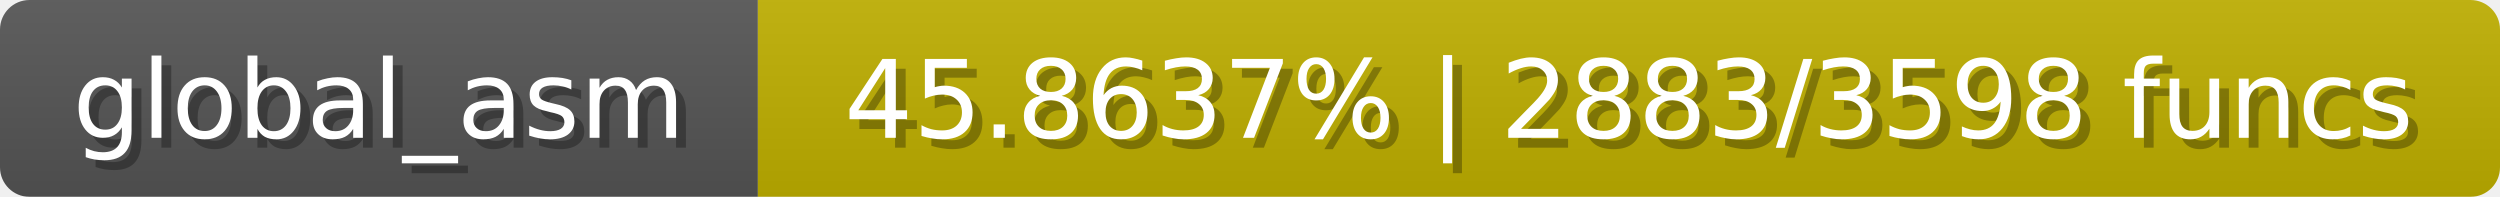
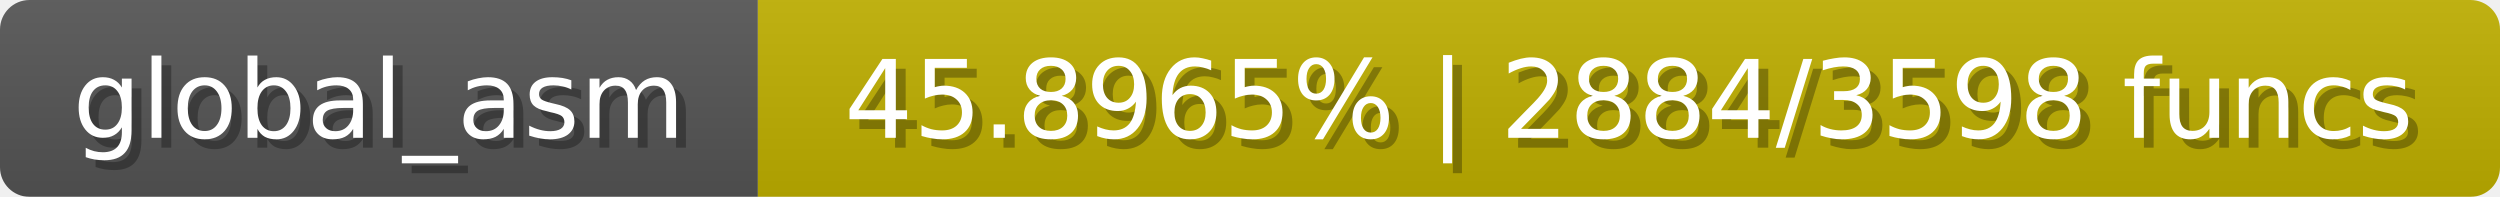
<svg xmlns="http://www.w3.org/2000/svg" width="254" height="20">
  <linearGradient id="b" x2="0" y2="100%">
    <stop offset="0" stop-color="#bbb" stop-opacity=".1" />
    <stop offset="1" stop-opacity=".1" />
  </linearGradient>
  <mask id="anybadge_1">
    <rect width="254" height="20" rx="3" fill="#fff" />
  </mask>
  <g mask="url(#anybadge_1)">
    <path fill="#555" d="M0 0h77v20H0z" />
    <path fill="#c0b000" d="M77 0h177v20H77z" />
    <path fill="url(#b)" d="M0 0h254v20H0z" />
  </g>
  <g fill="#fff" text-anchor="middle" font-family="DejaVu Sans,Verdana,Geneva,sans-serif" font-size="11">
    <text x="39.5" y="15" fill="#010101" fill-opacity=".3">global_asm</text>
    <text x="38.5" y="14">global_asm</text>
  </g>
  <g fill="#fff" text-anchor="middle" font-family="DejaVu Sans,Verdana,Geneva,sans-serif" font-size="11">
-     <text x="166.5" y="15" fill="#010101" fill-opacity=".3">45.8637% | 2883/3598 funcs</text>
-     <text x="165.5" y="14">45.8637% | 2883/3598 funcs</text>
+     <text x="166.5" y="15" fill="#010101" fill-opacity=".3">45.8965% | 2884/3598 funcs</text>
+     <text x="165.5" y="14">45.8965% | 2884/3598 funcs</text>
  </g>
</svg>
